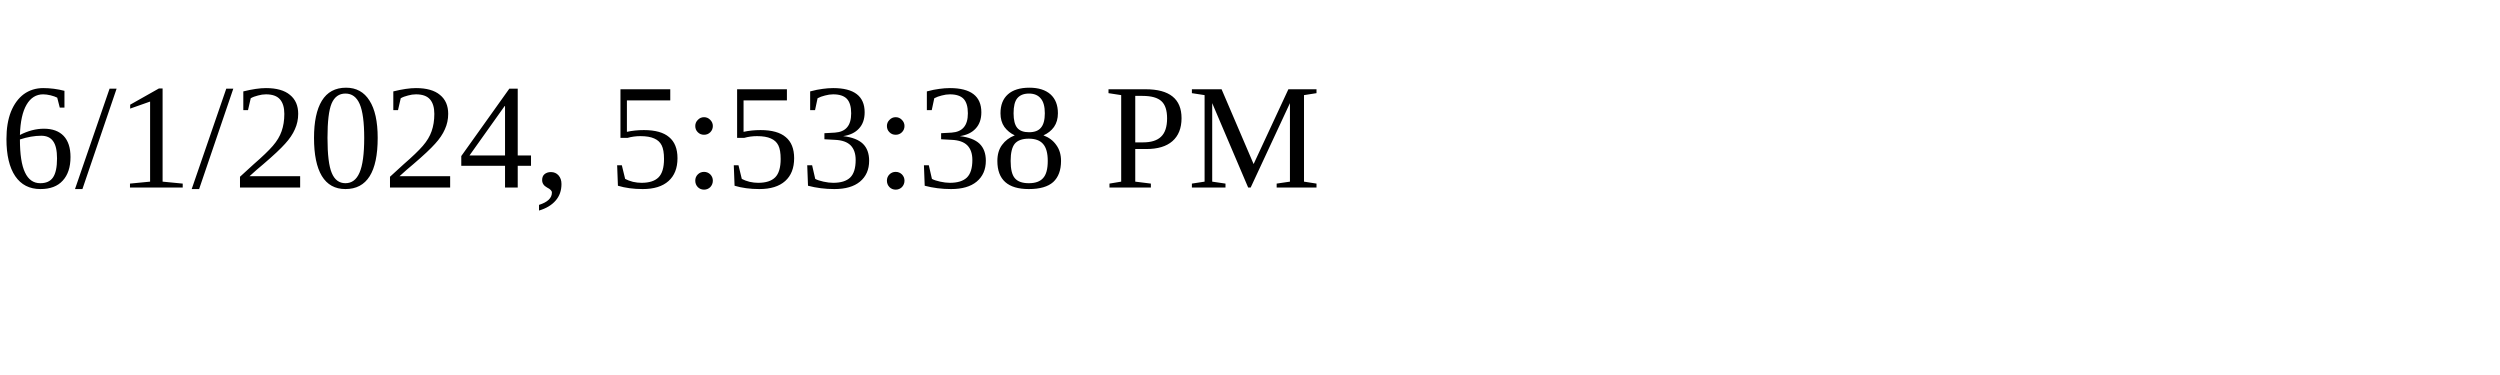
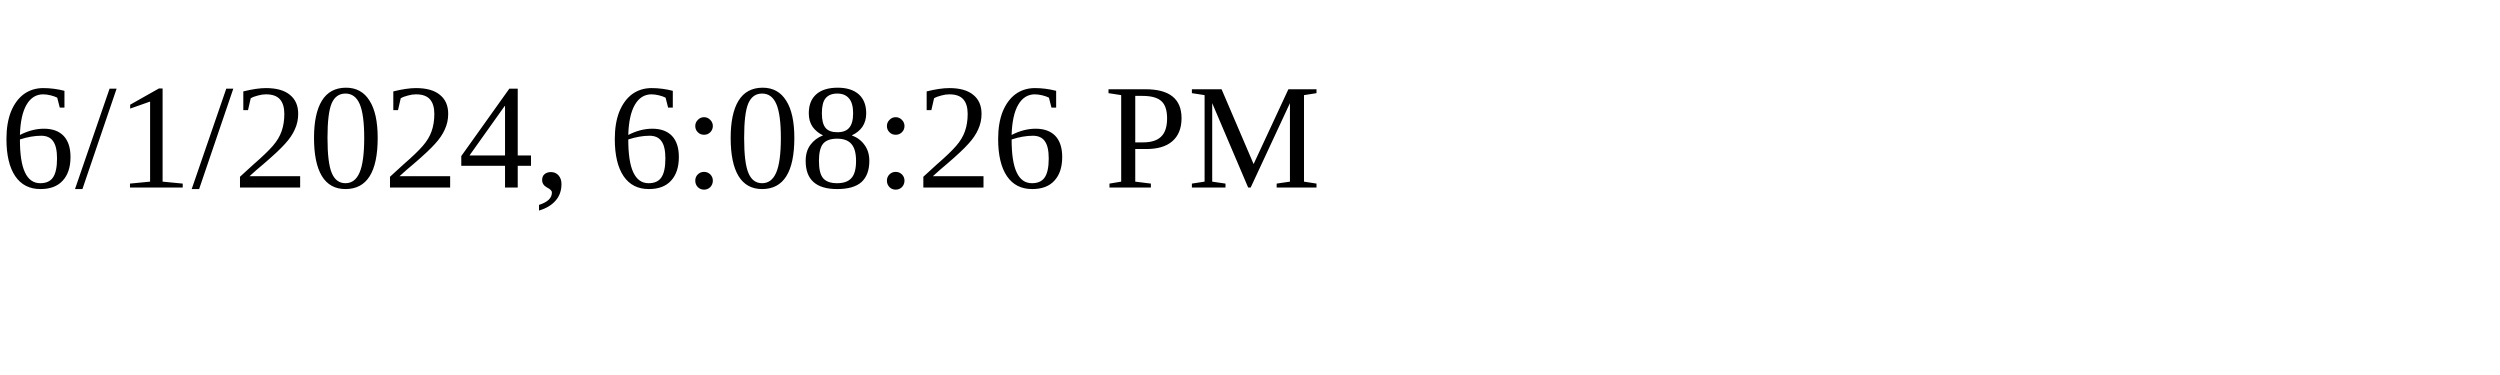
<svg xmlns="http://www.w3.org/2000/svg" height="30" width="200">
-   <text x="0" y="15">6/1/2024, 5:53:38 PM</text>
+   <text x="0" y="15">6/1/2024, 6:08:26 PM</text>
</svg>
